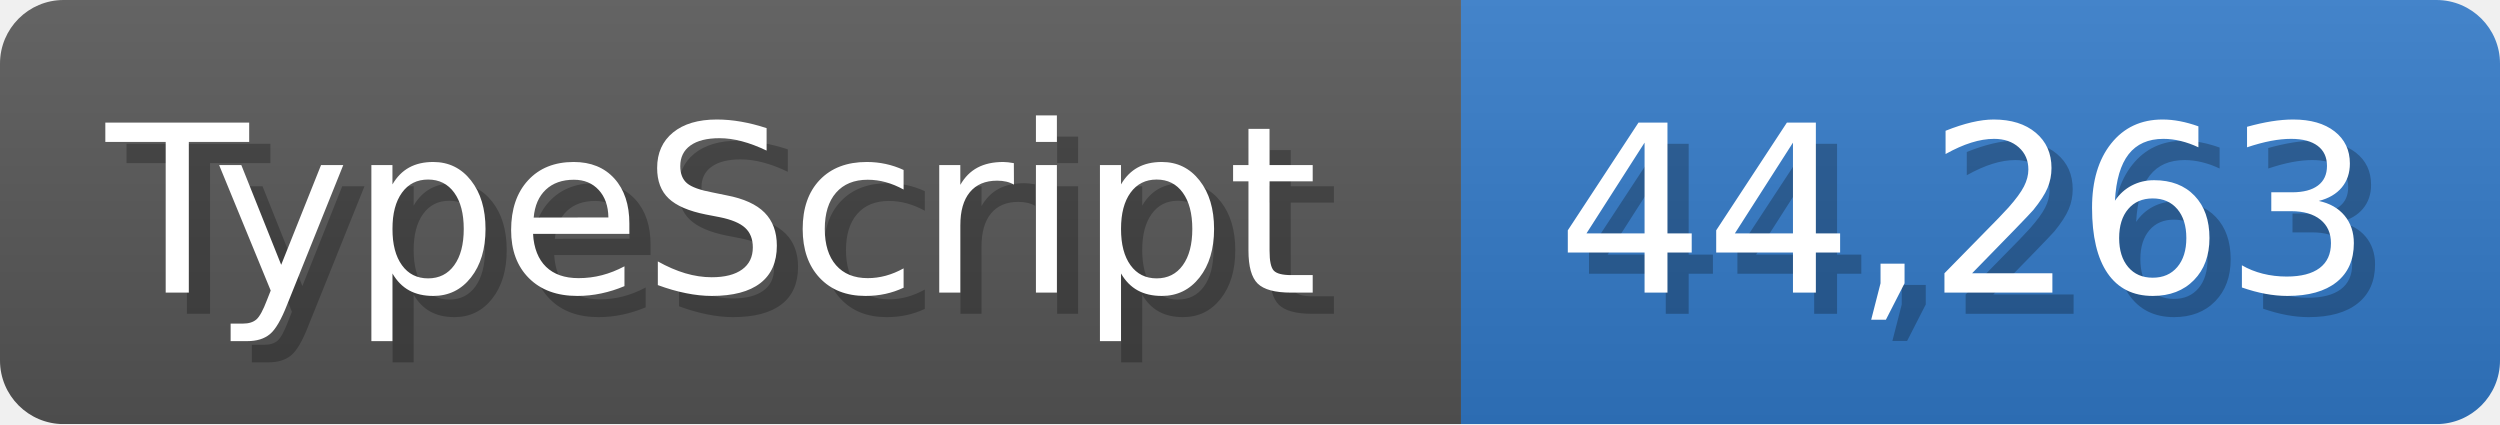
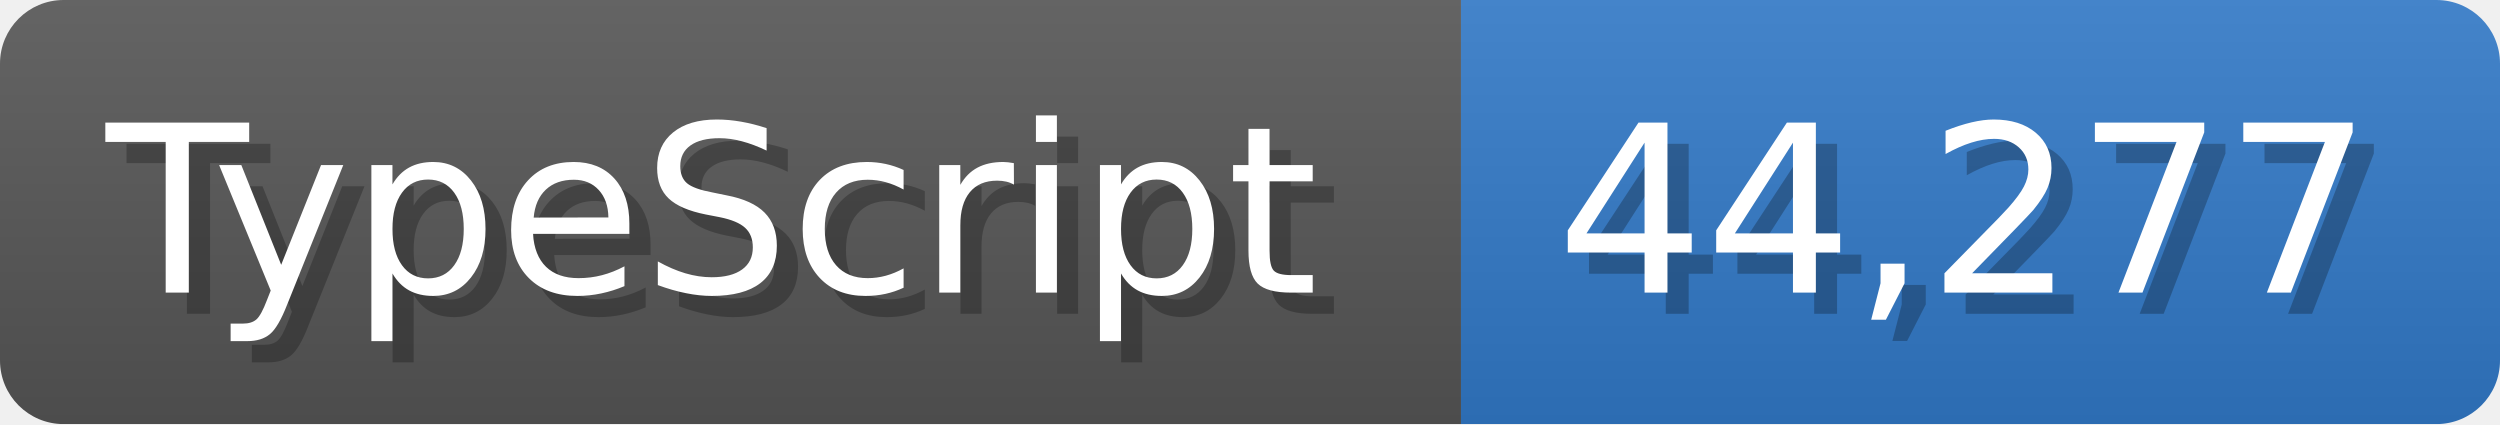
<svg xmlns="http://www.w3.org/2000/svg" width="117.9" height="20" viewBox="0 0 1179 200">
  <linearGradient id="a" x2="0" y2="100%">
    <stop offset="0" stop-opacity=".1" stop-color="#EEE" />
    <stop offset="1" stop-opacity=".1" />
  </linearGradient>
  <mask id="m">
    <rect width="1179" height="200" rx="30" fill="#FFF" />
  </mask>
  <g mask="url(#m)">
    <rect width="689" height="200" fill="#555" />
    <rect width="490" height="200" fill="#3178c6" x="689" />
    <rect width="1179" height="200" fill="url(#a)" />
  </g>
  <g fill="#fff" text-anchor="start" font-family="Verdana,DejaVu Sans,sans-serif" font-size="110">
    <text x="60" y="148" textLength="589" fill="#000" opacity="0.25">TypeScript</text>
    <text x="50" y="138" textLength="589">TypeScript</text>
-     <text x="744" y="148" textLength="390" fill="#000" opacity="0.25">44,263</text>
-     <text x="734" y="138" textLength="390">44,263</text>
+     <text x="744" y="148" textLength="390" fill="#000" opacity="0.25">44,277</text>
+     <text x="734" y="138" textLength="390">44,277</text>
  </g>
</svg>
